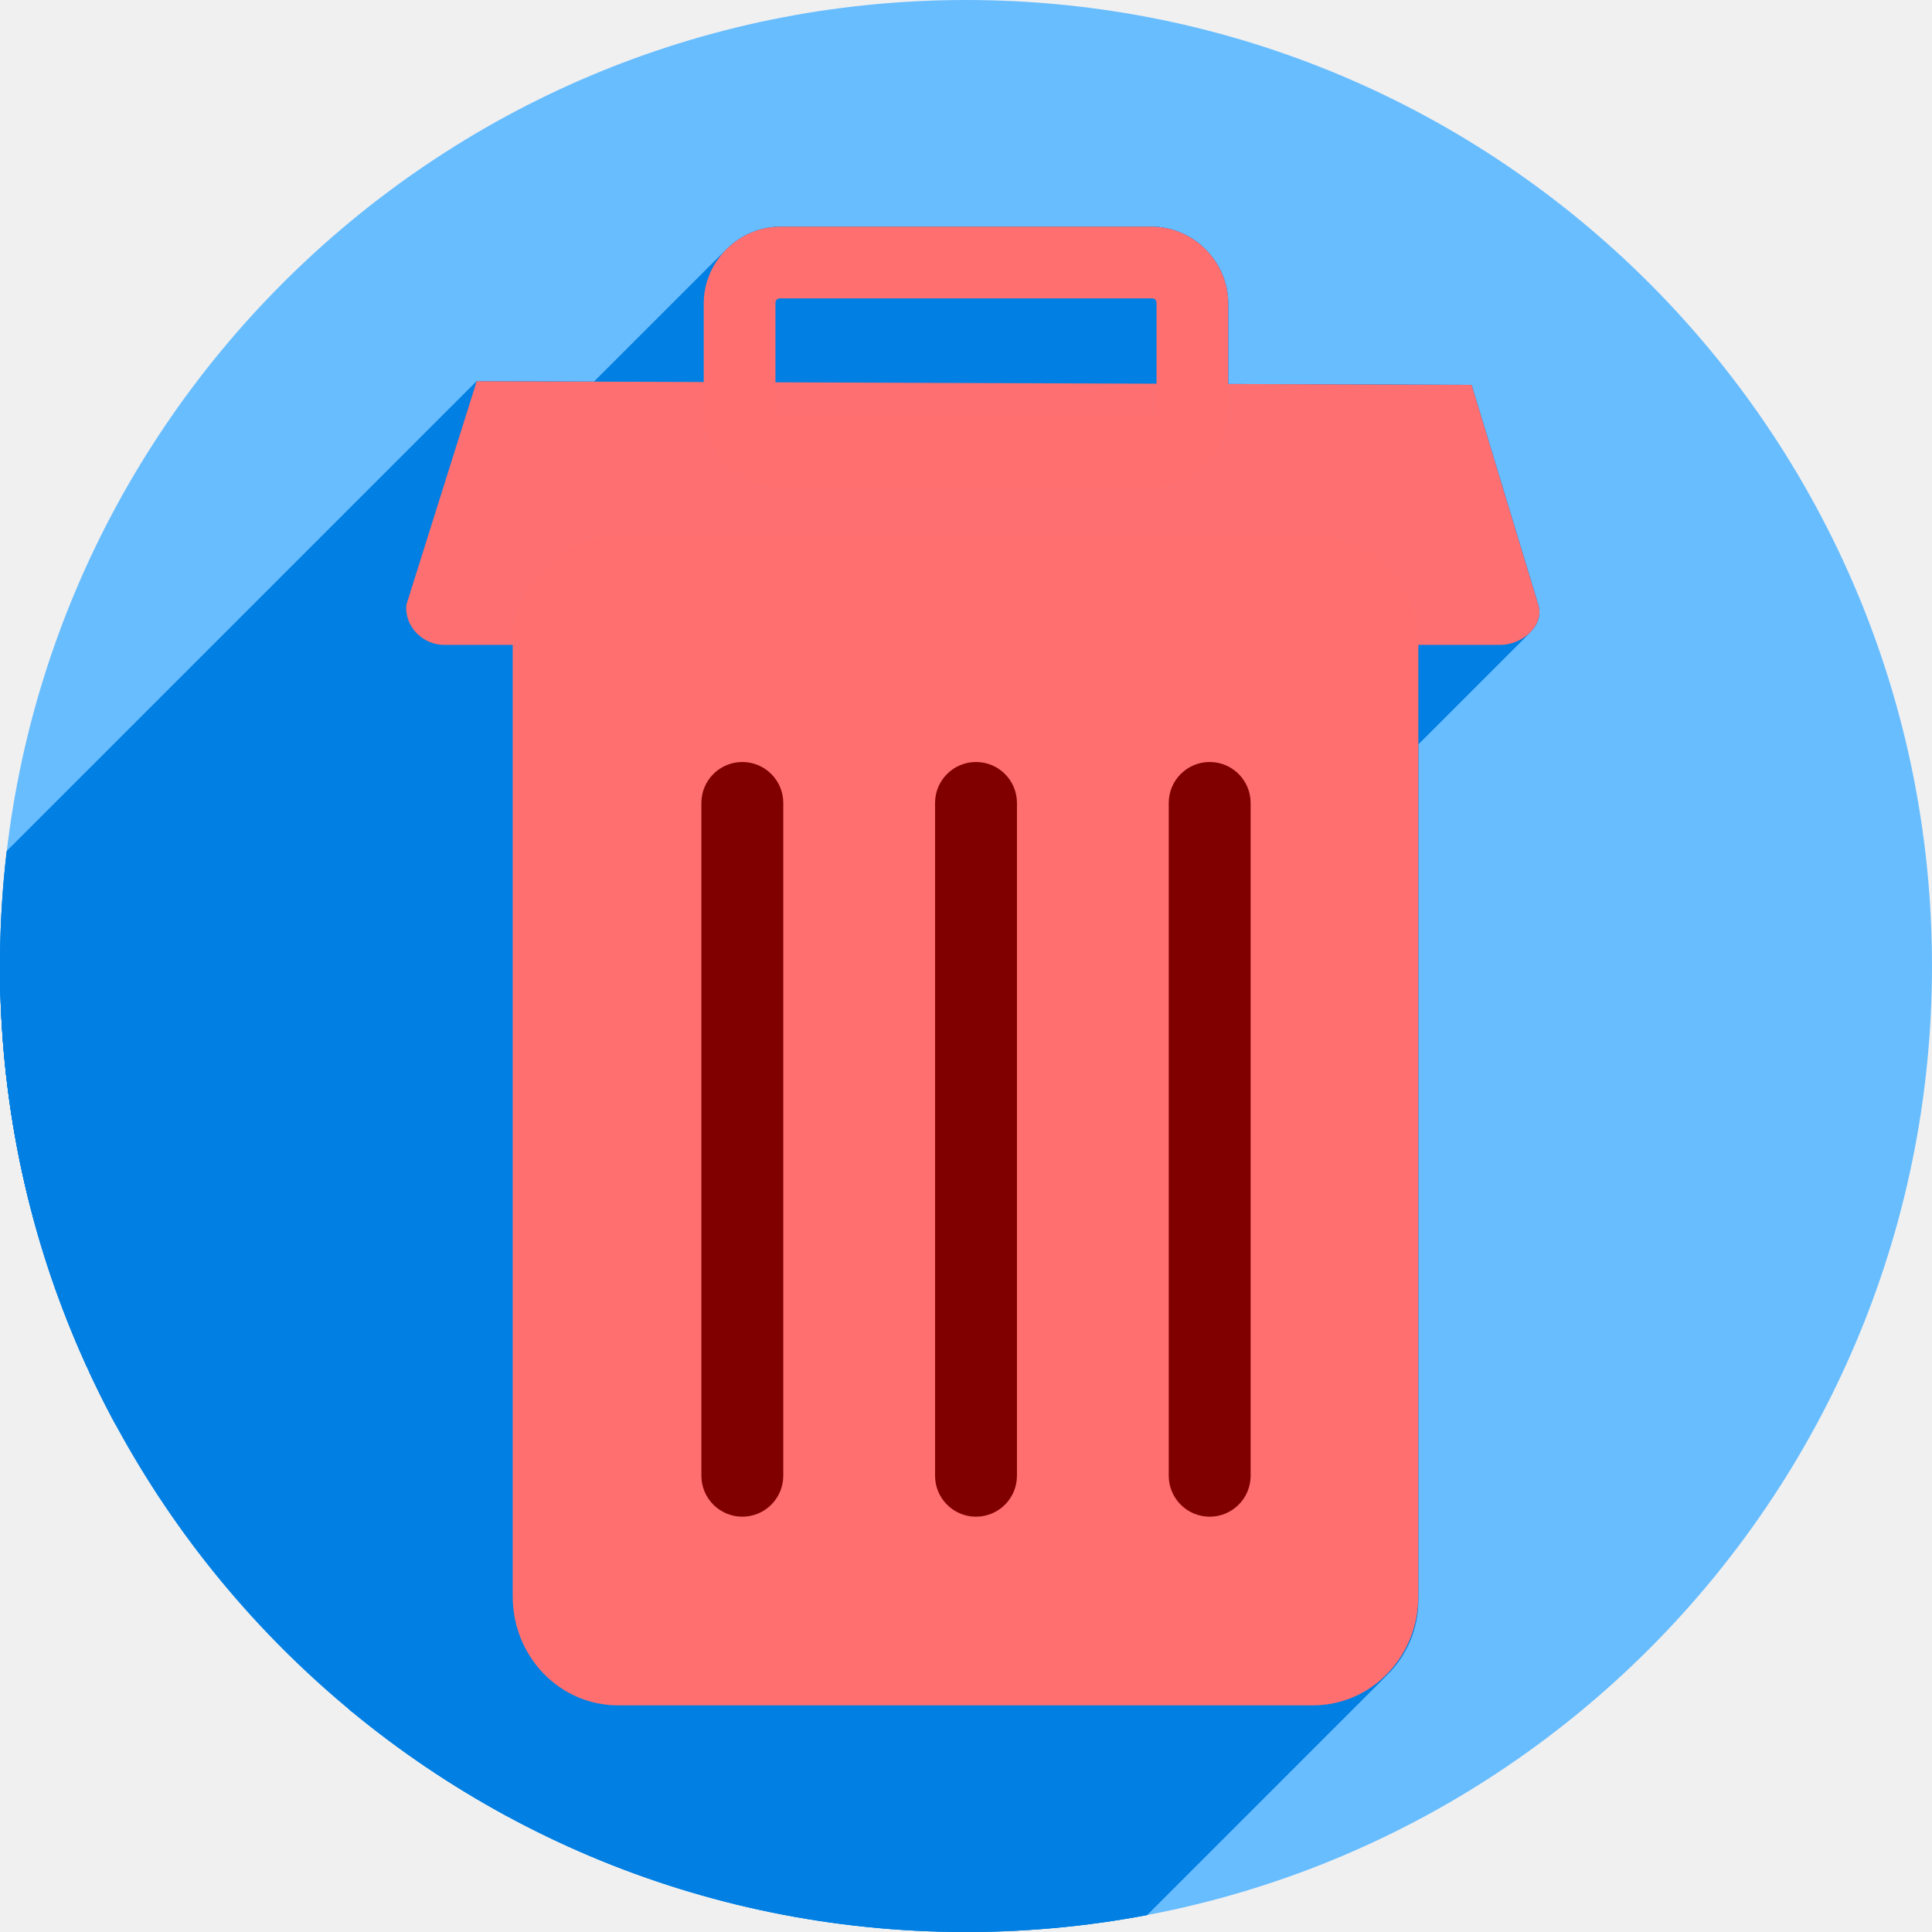
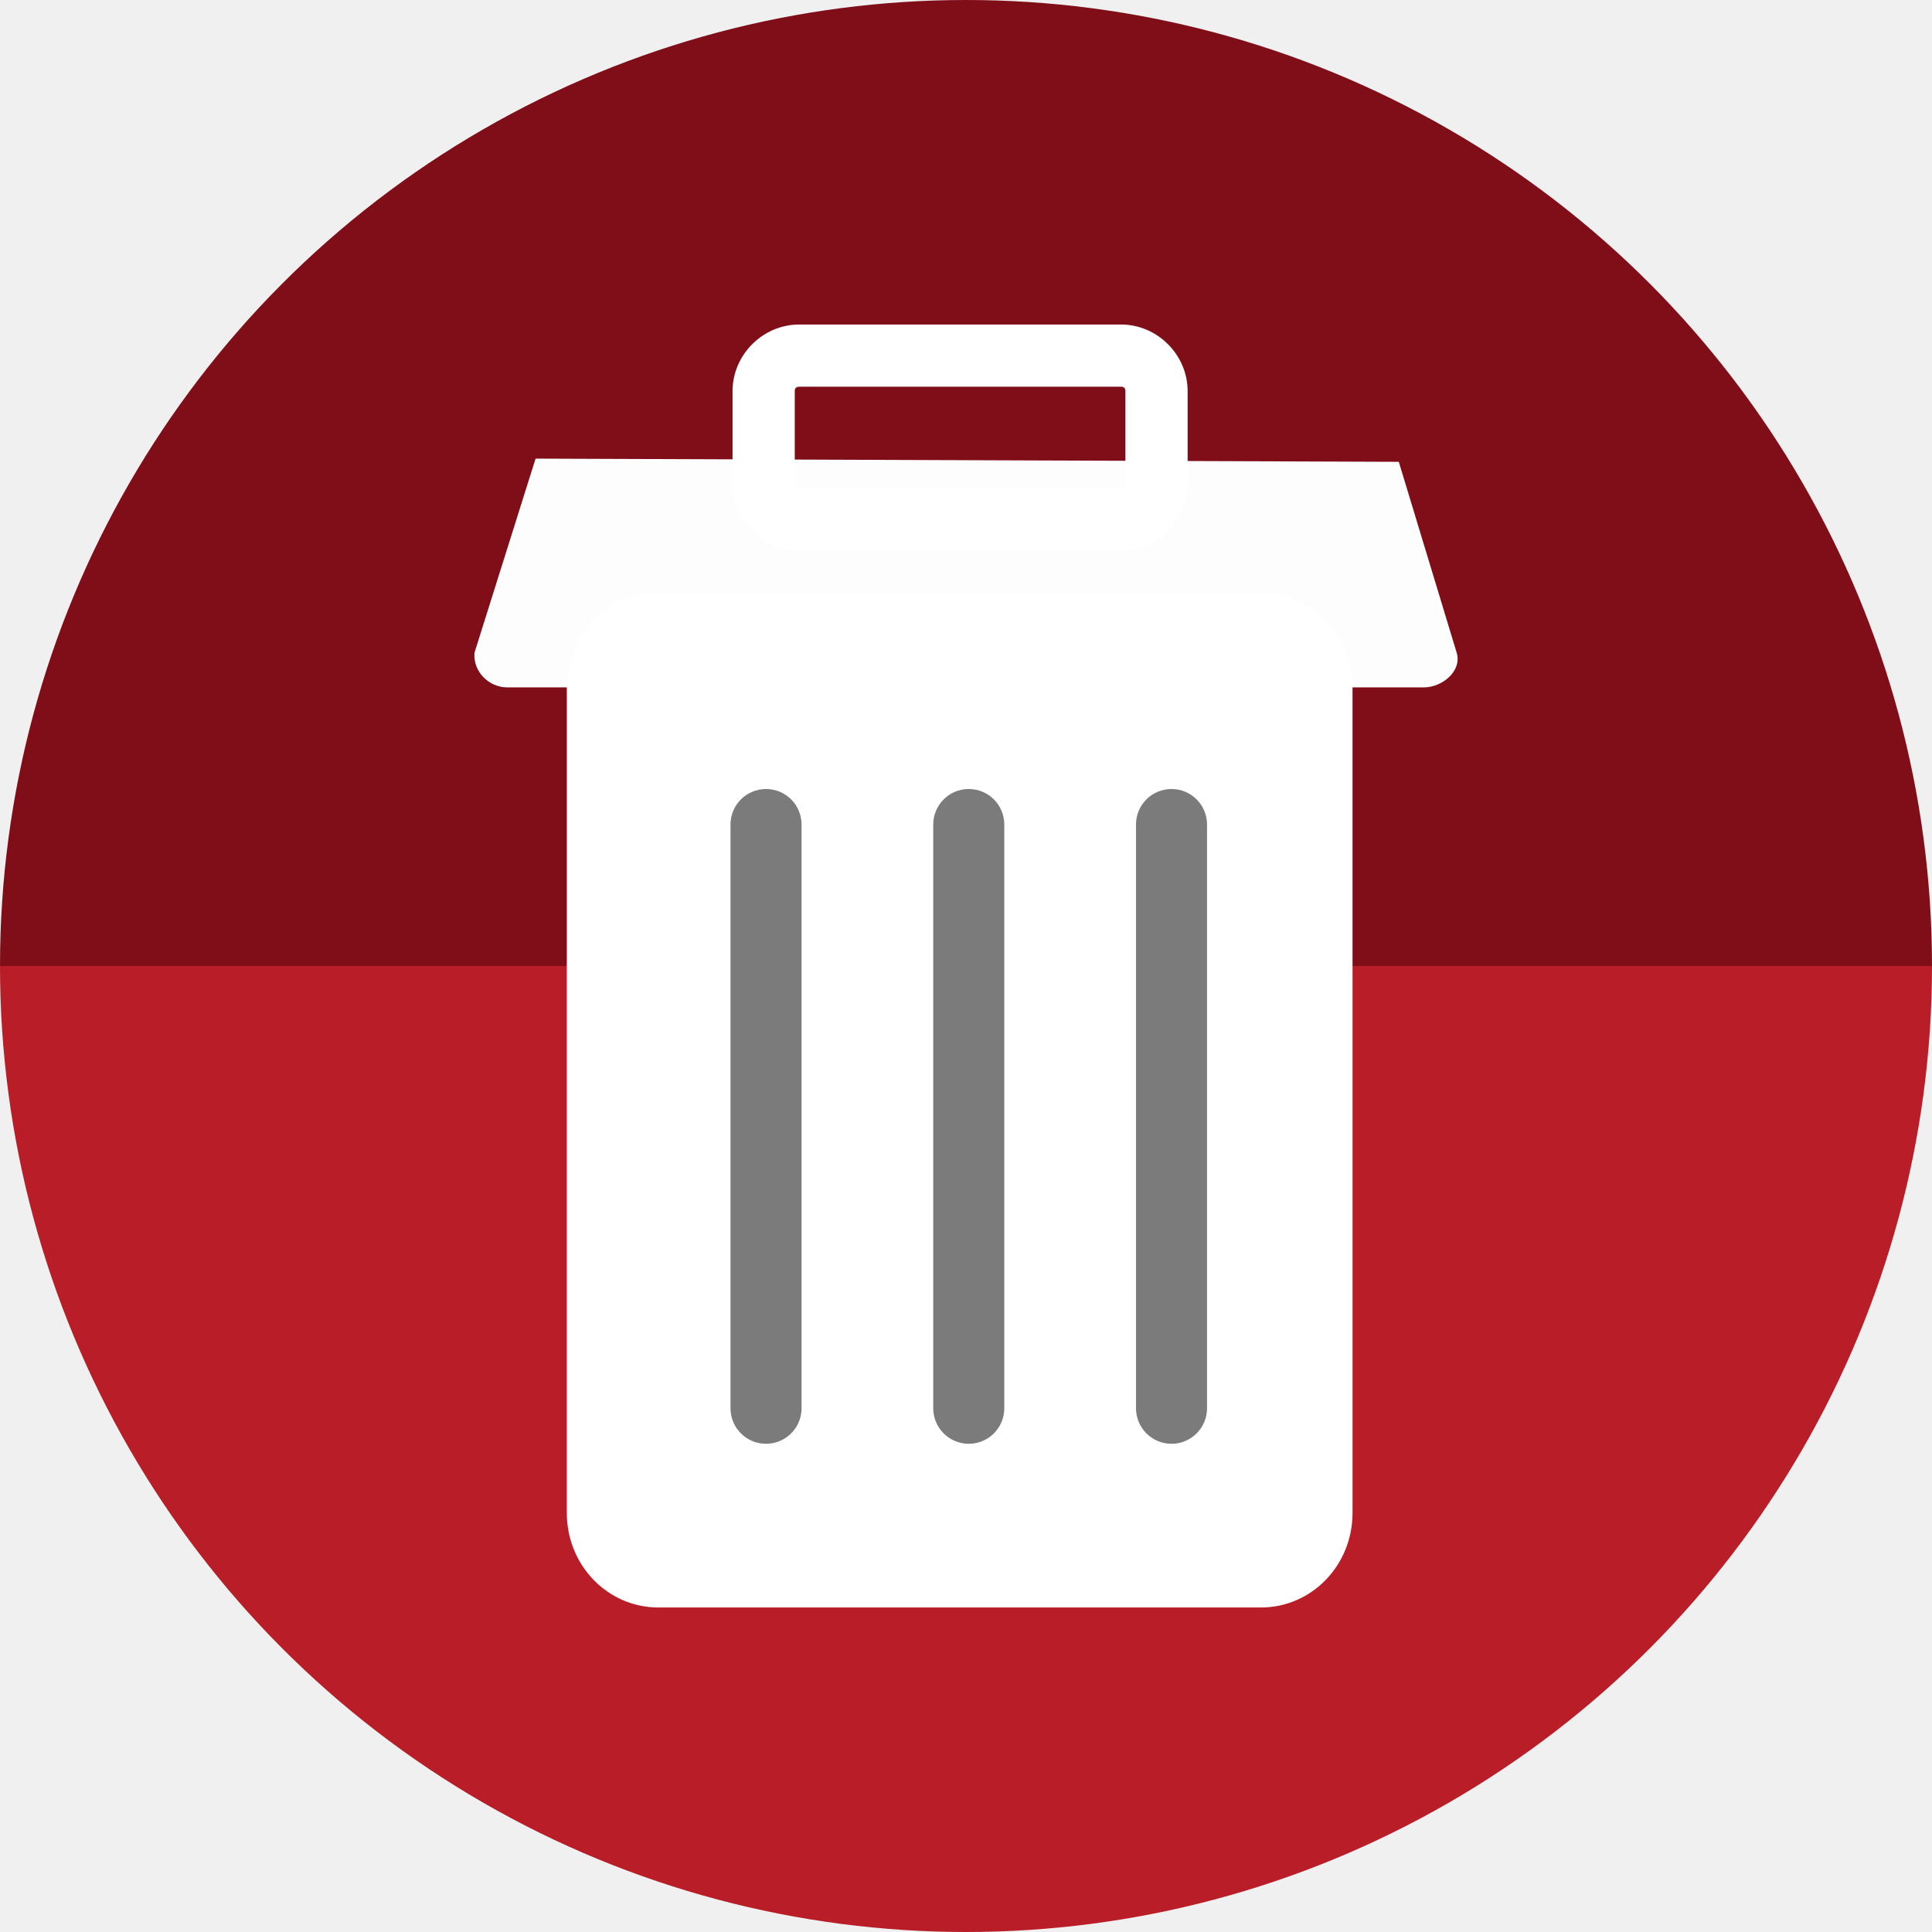
<svg xmlns="http://www.w3.org/2000/svg" width="256" height="256" viewBox="0 0 256 256" id="svg2" version="1.1">
  <defs id="defs4">
    <clipPath id="clipPath5002" clipPathUnits="userSpaceOnUse">
      <g id="g5004">
        <path style="fill:#0f9d58;fill-opacity:1;stroke:none;stroke-width:4.858;stroke-linejoin:round;stroke-miterlimit:4;stroke-dasharray:none;stroke-opacity:1" d="M 88.118,249.435 C 46.103,235.291 14.771,201.687 4.134,159.361 1.338,148.236 0.923,144.163 0.926,127.889 0.928,117.472 1.134,112.014 1.658,108.541 4.465,89.913 12.177,70.638 23.043,55.086 c 3.959,-5.666 8.345,-10.931 9.102,-10.926 0.328,0.002 10.489,18.31 22.579,40.683 12.09,22.373 22.375,41.335 22.854,42.136 0.479,0.802 0.925,2.441 0.99,3.643 0.343,6.316 2.524,14.21 5.642,20.423 2.954,5.887 5.065,8.733 10.435,14.067 6.714,6.67 12.889,10.286 21.732,12.729 3.166,0.874 5.105,1.05 11.575,1.05 8.826,0 12.602,-0.762 19.264,-3.887 2.046,-0.96 3.937,-1.665 4.202,-1.568 0.265,0.097 -11.056,17.665 -25.157,39.038 l -25.639,38.861 -3.094,0.112 c -2.555,0.093 -4.195,-0.258 -9.409,-2.014 z" id="path5006" transform="translate(0,796.3622)" />
        <path style="fill:#f4b400;fill-opacity:1;stroke:none;stroke-width:4.858;stroke-linejoin:round;stroke-miterlimit:4;stroke-dasharray:none;stroke-opacity:1" d="m 112.36,1051.517 c -10.001,-1.45 -12.156,-1.82 -12.532,-2.156 -0.249,-0.222 1.738,-3.748 4.55,-8.072 7.166,-11.021 49.772,-74.648 50.259,-75.055 3.575,-2.992 8.635,-8.041 10.575,-10.554 3.362,-4.353 7.558,-12.914 9.065,-18.494 6.193,-22.925 -2.593,-47.152 -21.7,-59.837 l -2.961,-1.966 17.025,0.296 c 9.364,0.163 31.17,0.434 48.459,0.603 l 31.435,0.307 1.546,4.189 c 2.246,6.086 4.678,15.095 5.935,21.982 1.525,8.36 1.925,28.859 0.739,37.828 -3.08,23.278 -12.813,45.72 -27.802,64.106 -20.476,25.117 -51.46,42.197 -84.146,46.389 -5.312,0.681 -26.646,0.986 -30.446,0.436 z" id="path5008" />
        <path style="fill:#db4437;fill-opacity:1;stroke:none;stroke-width:10;stroke-linejoin:round;stroke-miterlimit:4;stroke-dasharray:none;stroke-opacity:1" d="M 67.99,108.873 C 41.284,59.576 33.29,45.149 32.234,44.345 31.651,43.901 32.811,42.55 38.696,36.815 53.436,22.45 68.809,13.041 87.839,6.736 101.687,2.148 112.582,0.437 127.951,0.437 c 21.31,0 37.805,3.81 56.835,13.126 25.294,12.383 46.194,33.579 58.52,59.346 1.611,3.369 2.93,6.372 2.93,6.675 0,0.56 -10.549,0.495 -71.165,-0.437 l -24.288,-0.374 -3.931,-1.764 c -6.757,-3.033 -10.646,-3.84 -18.658,-3.868 -5.03,-0.018 -7.979,0.208 -10.316,0.788 -14.508,3.604 -26.283,12.948 -33.292,26.419 -3.585,6.891 -5.247,13.082 -6.332,23.583 l -0.337,3.267 -9.927,-18.326 z" id="path5010" transform="translate(0,796.3622)" />
      </g>
    </clipPath>
    <clipPath clipPathUnits="userSpaceOnUse" id="clipPath4271">
      <circle style="fill:#292929;fill-opacity:0.26;stroke:none;stroke-width:10;stroke-linejoin:round;stroke-miterlimit:4;stroke-dasharray:none;stroke-opacity:0.259" id="circle4273" cx="128" cy="128" r="128" />
    </clipPath>
    <clipPath id="clipPath4363" clipPathUnits="userSpaceOnUse">
      <circle style="fill:#4285f4;fill-opacity:1;stroke:none;stroke-width:10;stroke-linejoin:round;stroke-miterlimit:4;stroke-dasharray:none;stroke-opacity:0.259" id="circle4365" cx="128" cy="924.362" r="128" />
    </clipPath>
    <clipPath clipPathUnits="userSpaceOnUse" id="clipPath4452">
      <circle style="fill:#4285f4;fill-opacity:1;stroke:none;stroke-width:10;stroke-linejoin:round;stroke-miterlimit:4;stroke-dasharray:none;stroke-opacity:0.259" id="circle4454" cx="128" cy="924.362" r="128" />
    </clipPath>
    <filter style="color-interpolation-filters:sRGB;" id="filter5743">
      <feFlood flood-opacity="0.498" flood-color="rgb(0,0,0)" result="flood" id="feFlood5745" />
      <feComposite in="flood" in2="SourceGraphic" operator="in" result="composite1" id="feComposite5747" />
      <feGaussianBlur in="composite1" stdDeviation="3.7" result="blur" id="feGaussianBlur5749" />
      <feOffset dx="-3.7" dy="-4" result="offset" id="feOffset5751" />
      <feComposite in="SourceGraphic" in2="offset" operator="over" result="composite2" id="feComposite5753" />
    </filter>
    <filter style="color-interpolation-filters:sRGB;" id="filter4254">
      <feFlood flood-opacity="0.498" flood-color="rgb(0,0,0)" result="flood" id="feFlood4256" />
      <feComposite in="flood" in2="SourceGraphic" operator="in" result="composite1" id="feComposite4258" />
      <feGaussianBlur in="composite1" stdDeviation="1.6" result="blur" id="feGaussianBlur4260" />
      <feOffset dx="-2.6" dy="-2.9" result="offset" id="feOffset4262" />
      <feComposite in="SourceGraphic" in2="offset" operator="over" result="composite2" id="feComposite4264" />
    </filter>
    <filter style="color-interpolation-filters:sRGB;" id="filter4263">
      <feFlood flood-opacity="0.498" flood-color="rgb(0,0,0)" result="flood" id="feFlood4265" />
      <feComposite in="flood" in2="SourceGraphic" operator="in" result="composite1" id="feComposite4267" />
      <feGaussianBlur in="composite1" stdDeviation="0" result="blur" id="feGaussianBlur4269" />
      <feOffset dx="0" dy="2.9" result="offset" id="feOffset4271" />
      <feComposite in="SourceGraphic" in2="offset" operator="over" result="composite2" id="feComposite4273" />
    </filter>
    <clipPath id="clipPath4586" clipPathUnits="userSpaceOnUse">
      <circle style="fill:#68bdff;fill-opacity:1;stroke:none;stroke-width:10;stroke-linejoin:round;stroke-miterlimit:4;stroke-dasharray:none;stroke-opacity:0.259" id="circle4588" cx="128" cy="924.362" r="128" />
    </clipPath>
    <clipPath id="clipPath4590" clipPathUnits="userSpaceOnUse">
      <circle style="fill:#68bdff;fill-opacity:1;stroke:none;stroke-width:10;stroke-linejoin:round;stroke-miterlimit:4;stroke-dasharray:none;stroke-opacity:0.259" id="circle4592" cx="128" cy="924.362" r="128" />
    </clipPath>
    <clipPath id="clipPath4596" clipPathUnits="userSpaceOnUse">
      <circle style="fill:#68bdff;fill-opacity:1;stroke:none;stroke-width:10;stroke-linejoin:round;stroke-miterlimit:4;stroke-dasharray:none;stroke-opacity:0.259" id="circle4598" cx="128" cy="924.362" r="128" />
    </clipPath>
    <clipPath clipPathUnits="userSpaceOnUse" id="clipPath1139">
      <circle style="fill:#68bdff;fill-opacity:1;stroke:none;stroke-width:10;stroke-linejoin:round;stroke-miterlimit:4;stroke-dasharray:none;stroke-opacity:0.259" id="circle1141" cx="128" cy="128" r="128" />
    </clipPath>
  </defs>
  <g id="layer1" transform="translate(0,-796.3622)">
+     <path d="m 256,-924.362 a 128,128 0 0 1 -64,110.851 128,128 0 0 1 -128,0 A 128,128 0 0 1 0,-924.362 l 128,1e-5 z" style="fill:#800e19;fill-opacity:1;stroke:none;stroke-width:10;stroke-linejoin:round;stroke-miterlimit:4;stroke-dasharray:none;stroke-opacity:0.259" id="path909" transform="scale(1,-1)" />
    <path style="fill:none;fill-rule:evenodd;stroke:none;stroke-width:1px;stroke-linecap:butt;stroke-linejoin:miter;stroke-opacity:1" d="M 154.474,968.81 101.04,1048.476 0.486,1048.962 0,842.024 l 33.032,-2.429 45.176,83.552 21.374,35.461 26.717,13.116 z" id="path4913" />
-     <circle r="128" cy="924.362" cx="128" id="path4152" style="fill:#68bdff;fill-opacity:1;stroke:none;stroke-width:10;stroke-linejoin:round;stroke-miterlimit:4;stroke-dasharray:none;stroke-opacity:0.259" />
+     <path id="path4152" style="fill:#b81d28;fill-opacity:1;stroke:none;stroke-width:10;stroke-linejoin:round;stroke-miterlimit:4;stroke-dasharray:none;stroke-opacity:0.259" d="m 256,924.362 a 128,128 0 0 1 -64,110.851 128,128 0 0 1 -128,0 A 128,128 0 0 1 0,924.362 l 128,0 z" />
    <path style="fill:#800000;fill-opacity:1;stroke:none;stroke-width:1;stroke-linecap:round;stroke-linejoin:round;stroke-miterlimit:4;stroke-dasharray:none;stroke-opacity:1" d="m 98.362,897.332 c 3.006,0 5.426,2.42 5.426,5.426 l 0,89.149 c 0,3.006 -2.42,5.426 -5.426,5.426 -3.006,0 -5.426,-2.42 -5.426,-5.426 l 0,-89.149 c 0,-3.006 2.42,-5.426 5.426,-5.426 z" id="rect4244" />
    <path style="fill:#800000;fill-opacity:1;stroke:none;stroke-width:1;stroke-linecap:round;stroke-linejoin:round;stroke-miterlimit:4;stroke-dasharray:none;stroke-opacity:1" d="m 129.326,897.332 c 3.006,0 5.426,2.42 5.426,5.426 l 0,89.149 c 0,3.006 -2.42,5.426 -5.426,5.426 -3.006,0 -5.426,-2.42 -5.426,-5.426 l 0,-89.149 c 0,-3.006 2.42,-5.426 5.426,-5.426 z" id="rect4246" />
-     <g id="g1046" transform="translate(0,796.3622)" clip-path="url(#clipPath1139)" style="fill:#017fe2;fill-opacity:1">
-       <g id="g1043" style="fill:#017fe2;fill-opacity:1;stroke:none;stroke-width:1;stroke-linecap:round;stroke-linejoin:round;stroke-miterlimit:4;stroke-dasharray:none;stroke-opacity:1">
-         <path id="path983" d="M103.426 30.031C100.648 30.031 98.104 31.186 96.255 33.036L-45.167 174.457C-43.317 172.608 -40.773 171.453 -37.996 171.453Z" style="fill:#017fe2;fill-opacity:1" />
-         <path id="path985" d="M96.255 33.036C94.405 34.885 93.25 37.429 93.25 40.207L-48.171 181.628C-48.171 178.851 -47.016 176.307 -45.167 174.457Z" style="fill:#017fe2;fill-opacity:1" />
-         <path id="path987" d="M93.25 40.207L93.25 50.623L-48.171 192.044L-48.171 181.628Z" style="fill:#017fe2;fill-opacity:1" />
-         <path id="path989" d="M93.25 50.623L63.166 50.512L-78.255 191.933L-48.171 192.044Z" style="fill:#017fe2;fill-opacity:1" />
-         <path id="path991" d="M63.166 50.512L53.84 80.15L-87.582 221.572L-78.255 191.933Z" style="fill:#017fe2;fill-opacity:1" />
-         <path id="path993" d="M53.84 80.15C53.589 83.075 56.07 85.451 58.84 85.451L-82.582 226.873C-85.352 226.873 -87.832 224.496 -87.582 221.572Z" style="fill:#017fe2;fill-opacity:1" />
-         <path id="path995" d="M58.84 85.451L68.684 85.451L-72.738 226.873L-82.582 226.873Z" style="fill:#017fe2;fill-opacity:1" />
-         <path id="path997" d="M68.684 85.451C68.206 86.864 67.938 88.375 67.938 89.953L-73.484 231.374C-73.484 229.796 -73.215 228.285 -72.738 226.873Z" style="fill:#017fe2;fill-opacity:1" />
-         <path id="path999" d="M67.938 89.953L67.938 211.988L-73.484 353.41L-73.484 231.374Z" style="fill:#017fe2;fill-opacity:1" />
-         <path id="path1001" d="M67.938 211.988C67.938 219.734 74.174 225.971 81.92 225.971L-59.501 367.392C-67.248 367.392 -73.484 361.156 -73.484 353.41Z" style="fill:#017fe2;fill-opacity:1" />
-         <path id="path1003" d="M81.92 225.971L173.955 225.971L32.534 367.392L-59.501 367.392Z" style="fill:#017fe2;fill-opacity:1" />
-         <path id="path1005" d="M173.955 225.971C177.828 225.971 181.324 224.412 183.851 221.884L42.43 363.306C39.902 365.833 36.407 367.392 32.534 367.392Z" style="fill:#017fe2;fill-opacity:1" />
-         <path id="path1007" d="M183.851 221.884C186.378 219.357 187.938 215.861 187.938 211.988L46.516 353.41C46.516 357.283 44.957 360.778 42.43 363.306Z" style="fill:#017fe2;fill-opacity:1" />
-         <path id="path1009" d="M187.938 211.988L187.938 89.953L46.516 231.374L46.516 353.41Z" style="fill:#017fe2;fill-opacity:1" />
-         <path id="path1011" d="M187.938 89.953C187.938 88.375 187.667 86.864 187.189 85.451L45.768 226.873C46.246 228.285 46.516 229.796 46.516 231.374Z" style="fill:#017fe2;fill-opacity:1" />
-         <path id="path1013" d="M187.189 85.451L198.84 85.451L57.418 226.873L45.768 226.873Z" style="fill:#017fe2;fill-opacity:1" />
-         <path id="path1015" d="M198.84 85.451C200.256 85.451 201.754 84.8 202.766 83.788L61.344 225.21C60.332 226.221 58.835 226.873 57.418 226.873Z" style="fill:#017fe2;fill-opacity:1" />
-         <path id="path1017" d="M202.766 83.788C203.733 82.821 204.256 81.524 203.84 80.15L62.418 221.572C62.835 222.945 62.312 224.242 61.344 225.21Z" style="fill:#017fe2;fill-opacity:1" />
-         <path id="path1019" d="M203.84 80.15L195.0 51.0L53.579 192.421L62.418 221.572Z" style="fill:#017fe2;fill-opacity:1" />
-         <path id="path1021" d="M195.0 51.0L162.75 50.881L21.329 192.302L53.579 192.421Z" style="fill:#017fe2;fill-opacity:1" />
-         <path id="path1023" d="M162.75 50.881L162.75 40.207L21.329 181.628L21.329 192.302Z" style="fill:#017fe2;fill-opacity:1" />
-         <path id="path1025" d="M162.75 40.207C162.75 34.652 158.129 30.031 152.574 30.031L11.153 171.453C16.708 171.453 21.329 176.073 21.329 181.628Z" style="fill:#017fe2;fill-opacity:1" />
-         <path id="path1027" d="M152.574 30.031L103.426 30.031L-37.996 171.453L11.153 171.453Z" style="fill:#017fe2;fill-opacity:1" />
-         <path id="path1029" d="M103.426 39.531L152.574 39.531L11.153 180.953L-37.996 180.953Z" style="fill:#017fe2;fill-opacity:1" />
-         <path id="path1031" d="M152.574 39.531C153.031 39.531 153.25 39.751 153.25 40.207L11.829 181.628C11.829 181.172 11.609 180.953 11.153 180.953Z" style="fill:#017fe2;fill-opacity:1" />
-         <path id="path1033" d="M153.25 40.207L153.25 50.846L11.829 192.267L11.829 181.628Z" style="fill:#017fe2;fill-opacity:1" />
-         <path id="path1035" d="M153.25 50.846L102.75 50.658L-38.671 192.08L11.829 192.267Z" style="fill:#017fe2;fill-opacity:1" />
-         <path id="path1037" d="M102.75 50.658L102.75 40.207L-38.671 181.628L-38.671 192.08Z" style="fill:#017fe2;fill-opacity:1" />
-         <path id="path1039" d="M102.75 40.207C102.75 39.979 102.805 39.81 102.917 39.698L-38.505 181.119C-38.617 181.231 -38.671 181.4 -38.671 181.628Z" style="fill:#017fe2;fill-opacity:1" />
-         <path id="path1041" d="M102.917 39.698C103.029 39.586 103.198 39.531 103.426 39.531L-37.996 180.953C-38.224 180.953 -38.393 181.007 -38.505 181.119Z" style="fill:#017fe2;fill-opacity:1" />
-       </g>
-       <path id="path922" d="M 103.426 30.031 C 97.871 30.031 93.25 34.652 93.25 40.207 L 93.25 50.623 L 63.166 50.512 L 53.84 80.15 C 53.589 83.075 56.07 85.451 58.84 85.451 L 68.684 85.451 C 68.206 86.864 67.938 88.375 67.938 89.953 L 67.938 211.988 C 67.938 219.734 74.174 225.971 81.92 225.971 L 173.955 225.971 C 181.701 225.971 187.938 219.734 187.938 211.988 L 187.938 89.953 C 187.938 88.375 187.667 86.864 187.189 85.451 L 198.84 85.451 C 201.61 85.451 204.692 82.96 203.84 80.15 L 195 51 L 162.75 50.881 L 162.75 40.207 C 162.75 34.652 158.129 30.031 152.574 30.031 L 103.426 30.031 z M 103.426 39.531 L 152.574 39.531 C 153.031 39.531 153.25 39.751 153.25 40.207 L 153.25 50.846 L 102.75 50.658 L 102.75 40.207 C 102.75 39.751 102.969 39.531 103.426 39.531 z " style="fill:#017fe2;fill-opacity:1;stroke:none;stroke-width:1;stroke-linecap:round;stroke-linejoin:round;stroke-miterlimit:4;stroke-dasharray:none;stroke-opacity:1" transform="" />
-     </g>
    <path style="fill:#800000;fill-opacity:1;stroke:none;stroke-width:1;stroke-linecap:round;stroke-linejoin:round;stroke-miterlimit:4;stroke-dasharray:none;stroke-opacity:1" d="m 160.29,897.332 c 3.006,0 5.426,2.42 5.426,5.426 l 0,89.149 c 0,3.006 -2.42,5.426 -5.426,5.426 -3.006,0 -5.426,-2.42 -5.426,-5.426 l 0,-89.149 c 0,-3.006 2.42,-5.426 5.426,-5.426 z" id="rect4248" />
-     <path id="rect4345" d="m 81.919,867.362 h 92.035 c 7.746,0 13.982,6.443 13.982,14.446 v 126.079 c 0,8.003 -6.236,14.446 -13.982,14.446 H 81.919 c -7.746,0 -13.982,-6.443 -13.982,-14.446 V 881.808 c 0,-8.003 6.236,-14.446 13.982,-14.446 z" style="fill:#ff6f6f;fill-opacity:1;stroke:none;stroke-width:1.016;stroke-linecap:round;stroke-linejoin:round;stroke-miterlimit:4;stroke-dasharray:none;stroke-opacity:1" />
-     <path id="rect908" d="m 63.166,846.874 -9.326,29.639 c -0.251,2.924 2.23,5.301 5,5.301 h 140 c 2.77,0 5.852,-2.491 5,-5.301 L 195,847.362 Z" style="opacity:0.99;fill:#ff6f6f;fill-opacity:1;stroke:none;stroke-width:1.4;stroke-miterlimit:4;stroke-dasharray:none;stroke-opacity:1" />
-     <rect ry="5.426" y="897.332" x="92.937" height="100" width="10.851" id="rect4349" style="fill:#800000;fill-opacity:1;stroke:none;stroke-width:1;stroke-linecap:round;stroke-linejoin:round;stroke-miterlimit:4;stroke-dasharray:none;stroke-opacity:1" />
-     <rect style="fill:#800000;fill-opacity:1;stroke:none;stroke-width:1;stroke-linecap:round;stroke-linejoin:round;stroke-miterlimit:4;stroke-dasharray:none;stroke-opacity:1" id="rect4351" width="10.851" height="100" x="123.9" y="897.332" ry="5.426" />
-     <rect style="fill:#800000;fill-opacity:1;stroke:none;stroke-width:1;stroke-linecap:round;stroke-linejoin:round;stroke-miterlimit:4;stroke-dasharray:none;stroke-opacity:1" id="rect4353" width="10.851" height="100" x="154.864" y="897.332" ry="5.426" />
-     <path id="rect4355" d="m 103.426,826.393 c -5.555,0 -10.176,4.621 -10.176,10.176 v 14.148 c 0,5.555 4.621,10.176 10.176,10.176 h 49.148 c 5.555,0 10.176,-4.621 10.176,-10.176 v -14.148 c 0,-5.555 -4.621,-10.176 -10.176,-10.176 z m 0,9.5 h 49.148 c 0.457,0 0.676,0.219 0.676,0.676 v 14.148 c 0,0.456 -0.219,0.676 -0.676,0.676 h -49.148 c -0.456,0 -0.676,-0.219 -0.676,-0.676 v -14.148 c 0,-0.457 0.219,-0.676 0.676,-0.676 z" style="color:#000000;font-style:normal;font-variant:normal;font-weight:normal;font-stretch:normal;font-size:medium;line-height:normal;font-family:sans-serif;font-variant-ligatures:normal;font-variant-position:normal;font-variant-caps:normal;font-variant-numeric:normal;font-variant-alternates:normal;font-feature-settings:normal;text-indent:0;text-align:start;text-decoration:none;text-decoration-line:none;text-decoration-style:solid;text-decoration-color:#000000;letter-spacing:normal;word-spacing:normal;text-transform:none;writing-mode:lr-tb;direction:ltr;text-orientation:mixed;dominant-baseline:auto;baseline-shift:baseline;text-anchor:start;white-space:normal;shape-padding:0;clip-rule:nonzero;display:inline;overflow:visible;visibility:visible;opacity:1;isolation:auto;mix-blend-mode:normal;color-interpolation:sRGB;color-interpolation-filters:linearRGB;solid-color:#000000;solid-opacity:1;vector-effect:none;fill:#ff6f6f;fill-opacity:1;fill-rule:nonzero;stroke:none;stroke-width:9.5;stroke-linecap:round;stroke-linejoin:round;stroke-miterlimit:4;stroke-dasharray:none;stroke-dashoffset:0;stroke-opacity:1;color-rendering:auto;image-rendering:auto;shape-rendering:auto;text-rendering:auto;enable-background:accumulate" />
+     <path id="rect4345" d="m 87.236,874.908 h 79.851 c 6.721,0 12.131,5.59 12.131,12.533 v 109.388 c 0,6.943 -5.411,12.533 -12.131,12.533 H 87.236 c -6.721,0 -12.131,-5.59 -12.131,-12.533 V 887.441 c 0,-6.943 5.411,-12.533 12.131,-12.533 z" style="fill:#ffffff;fill-opacity:1;stroke:none;stroke-width:0.882;stroke-linecap:round;stroke-linejoin:round;stroke-miterlimit:4;stroke-dasharray:none;stroke-opacity:1" />
+     <path id="rect908" d="m 70.966,857.132 -8.092,25.715 c -0.218,2.537 1.935,4.599 4.338,4.599 H 188.678 c 2.403,0 5.077,-2.161 4.338,-4.599 l -7.67,-25.291 z" style="opacity:0.99;fill:#ffffff;fill-opacity:1;stroke:none;stroke-width:1.215;stroke-miterlimit:4;stroke-dasharray:none;stroke-opacity:1" />
+     <rect ry="4.707" y="900.91" x="96.795" height="86.761" width="9.415" id="rect4349" style="fill:#7b7b7b;fill-opacity:1;stroke:none;stroke-width:0.868;stroke-linecap:round;stroke-linejoin:round;stroke-miterlimit:4;stroke-dasharray:none;stroke-opacity:1" />
+     <rect style="fill:#7b7b7b;fill-opacity:1;stroke:none;stroke-width:0.868;stroke-linecap:round;stroke-linejoin:round;stroke-miterlimit:4;stroke-dasharray:none;stroke-opacity:1" id="rect4351" width="9.415" height="86.761" x="123.659" y="900.91" ry="4.707" />
+     <rect style="fill:#7b7b7b;fill-opacity:1;stroke:none;stroke-width:0.868;stroke-linecap:round;stroke-linejoin:round;stroke-miterlimit:4;stroke-dasharray:none;stroke-opacity:1" id="rect4353" width="9.415" height="86.761" x="150.524" y="900.91" ry="4.707" />
+     <path id="rect4355" d="m 105.895,839.362 c -4.82,0 -8.829,4.009 -8.829,8.829 v 12.275 c 0,4.82 4.009,8.829 8.829,8.829 h 42.642 c 4.82,0 8.829,-4.009 8.829,-8.829 V 848.191 c 0,-4.82 -4.009,-8.829 -8.829,-8.829 z m 0,8.242 h 42.642 c 0.396,0 0.586,0.19 0.586,0.586 v 12.275 c 0,0.396 -0.19,0.586 -0.586,0.586 h -42.642 c -0.396,0 -0.586,-0.19 -0.586,-0.586 V 848.191 c 0,-0.396 0.19,-0.586 0.586,-0.586 z" style="color:#000000;font-style:normal;font-variant:normal;font-weight:normal;font-stretch:normal;font-size:medium;line-height:normal;font-family:sans-serif;font-variant-ligatures:normal;font-variant-position:normal;font-variant-caps:normal;font-variant-numeric:normal;font-variant-alternates:normal;font-feature-settings:normal;text-indent:0;text-align:start;text-decoration:none;text-decoration-line:none;text-decoration-style:solid;text-decoration-color:#000000;letter-spacing:normal;word-spacing:normal;text-transform:none;writing-mode:lr-tb;direction:ltr;text-orientation:mixed;dominant-baseline:auto;baseline-shift:baseline;text-anchor:start;white-space:normal;shape-padding:0;clip-rule:nonzero;display:inline;overflow:visible;visibility:visible;opacity:1;isolation:auto;mix-blend-mode:normal;color-interpolation:sRGB;color-interpolation-filters:linearRGB;solid-color:#000000;solid-opacity:1;vector-effect:none;fill:#ffffff;fill-opacity:1;fill-rule:nonzero;stroke:none;stroke-width:8.242;stroke-linecap:round;stroke-linejoin:round;stroke-miterlimit:4;stroke-dasharray:none;stroke-dashoffset:0;stroke-opacity:1;color-rendering:auto;image-rendering:auto;shape-rendering:auto;text-rendering:auto;enable-background:accumulate" />
  </g>
</svg>
